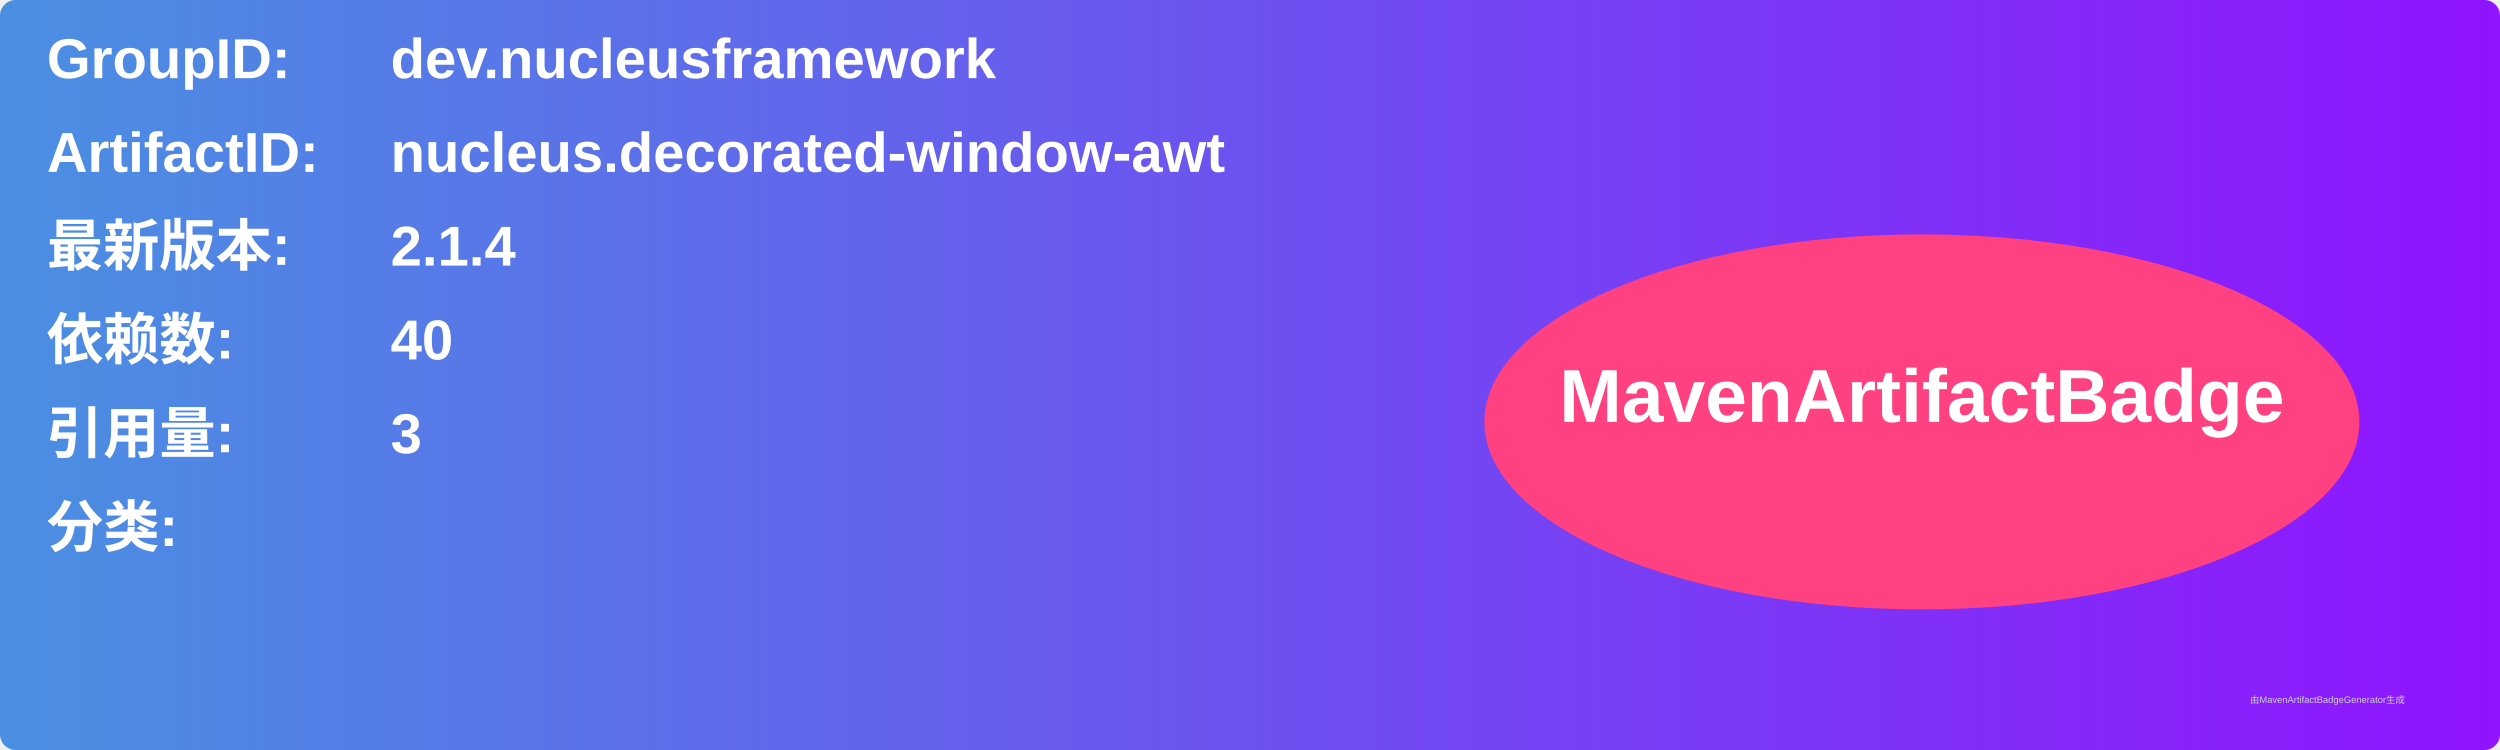
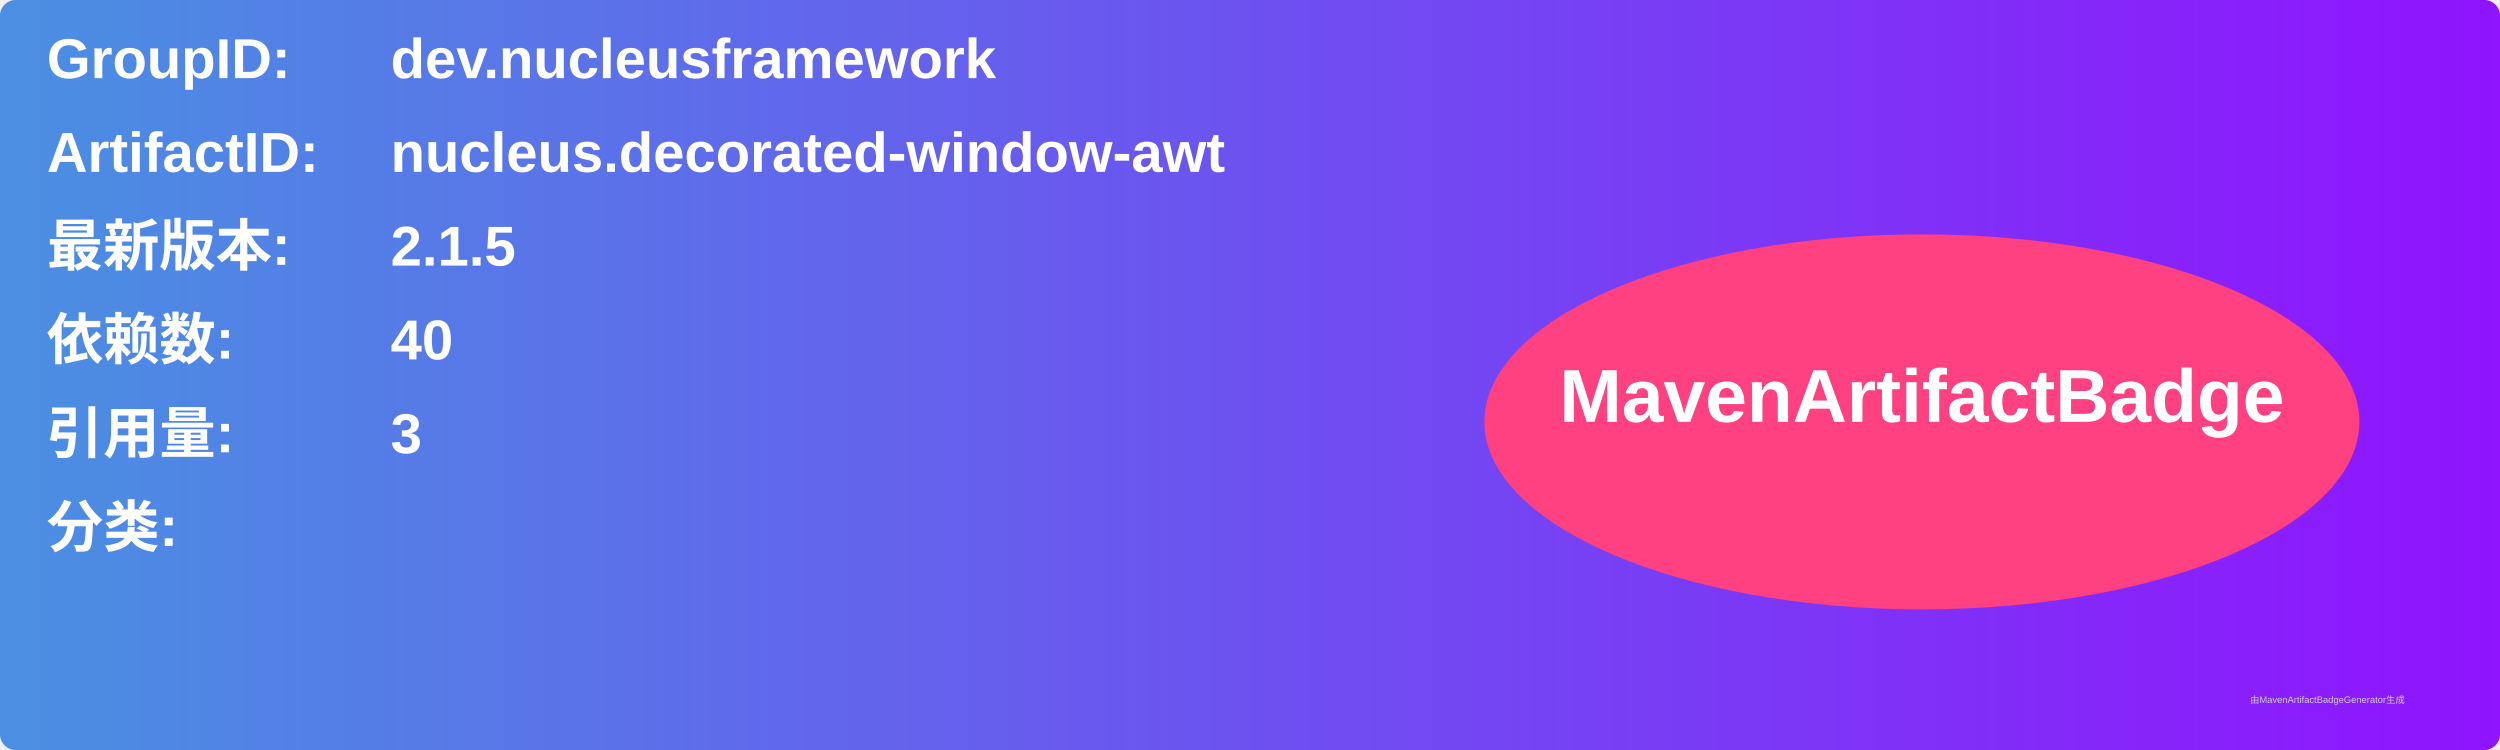
<svg xmlns="http://www.w3.org/2000/svg" width="800" height="240" viewBox="0 0 800 240">
  <linearGradient id="grad" x1="0%" y1="0%" x2="100%" y2="0%">
    <stop offset="0%" stop-color="#4a90e2" />
    <stop offset="100%" stop-color="#9013fe" />
  </linearGradient>
  <rect width="100%" height="100%" rx="5" ry="5" fill="url(#grad)" />
  <g transform="translate(15, 15)">
    <text x="0" y="10" font-family="Arial" font-size="18" fill="white" font-weight="bold" width="260">GroupID:</text>
    <text x="110" y="10" font-family="Arial" font-size="18" fill="white" font-weight="bold" width="460">dev.nucleusframework</text>
    <text x="0" y="40" font-family="Arial" font-size="18" fill="white" font-weight="bold" width="260">ArtifactID:</text>
    <text x="110" y="40" font-family="Arial" font-size="18" fill="white" font-weight="bold" width="460">nucleus.decorated-window-awt</text>
    <text x="0" y="70" font-family="Arial" font-size="18" fill="white" font-weight="bold">最新版本:</text>
    <text x="110" y="70" font-family="Arial" font-size="18" fill="white" font-weight="bold">
-       <tspan font-weight="bold">2.1.4</tspan>
+       <tspan font-weight="bold">2.1.5</tspan>
    </text>
    <text x="0" y="100" font-family="Arial" font-size="18" fill="white" font-weight="bold">依赖数: </text>
    <text x="110" y="100" font-family="Arial" font-size="18" fill="white">
      <tspan font-weight="bold">40</tspan>
    </text>
    <text x="0" y="130" font-family="Arial" font-size="18" fill="white" font-weight="bold">引用量: </text>
    <text x="110" y="130" font-family="Arial" font-size="18" fill="white">
      <tspan font-weight="bold">3</tspan>
    </text>
    <text x="0" y="160" font-family="Arial" font-size="18" fill="white" font-weight="bold">分类:</text>
    <text x="10" y="190" font-family="Arial" font-size="10" fill="white">
      <tspan font-weight="bold" />
    </text>
    <ellipse cx="600" cy="120" rx="140" ry="60" fill="#ff4081" />
    <text x="600" y="120" text-anchor="middle" font-family="Arial" font-size="24" fill="white" font-weight="bold">MavenArtifactBadge</text>
  </g>
  <text x="720" y="225" font-family="Arial" font-size="3" fill="#d0d0d0">由MavenArtifactBadgeGenerator生成</text>
</svg>
